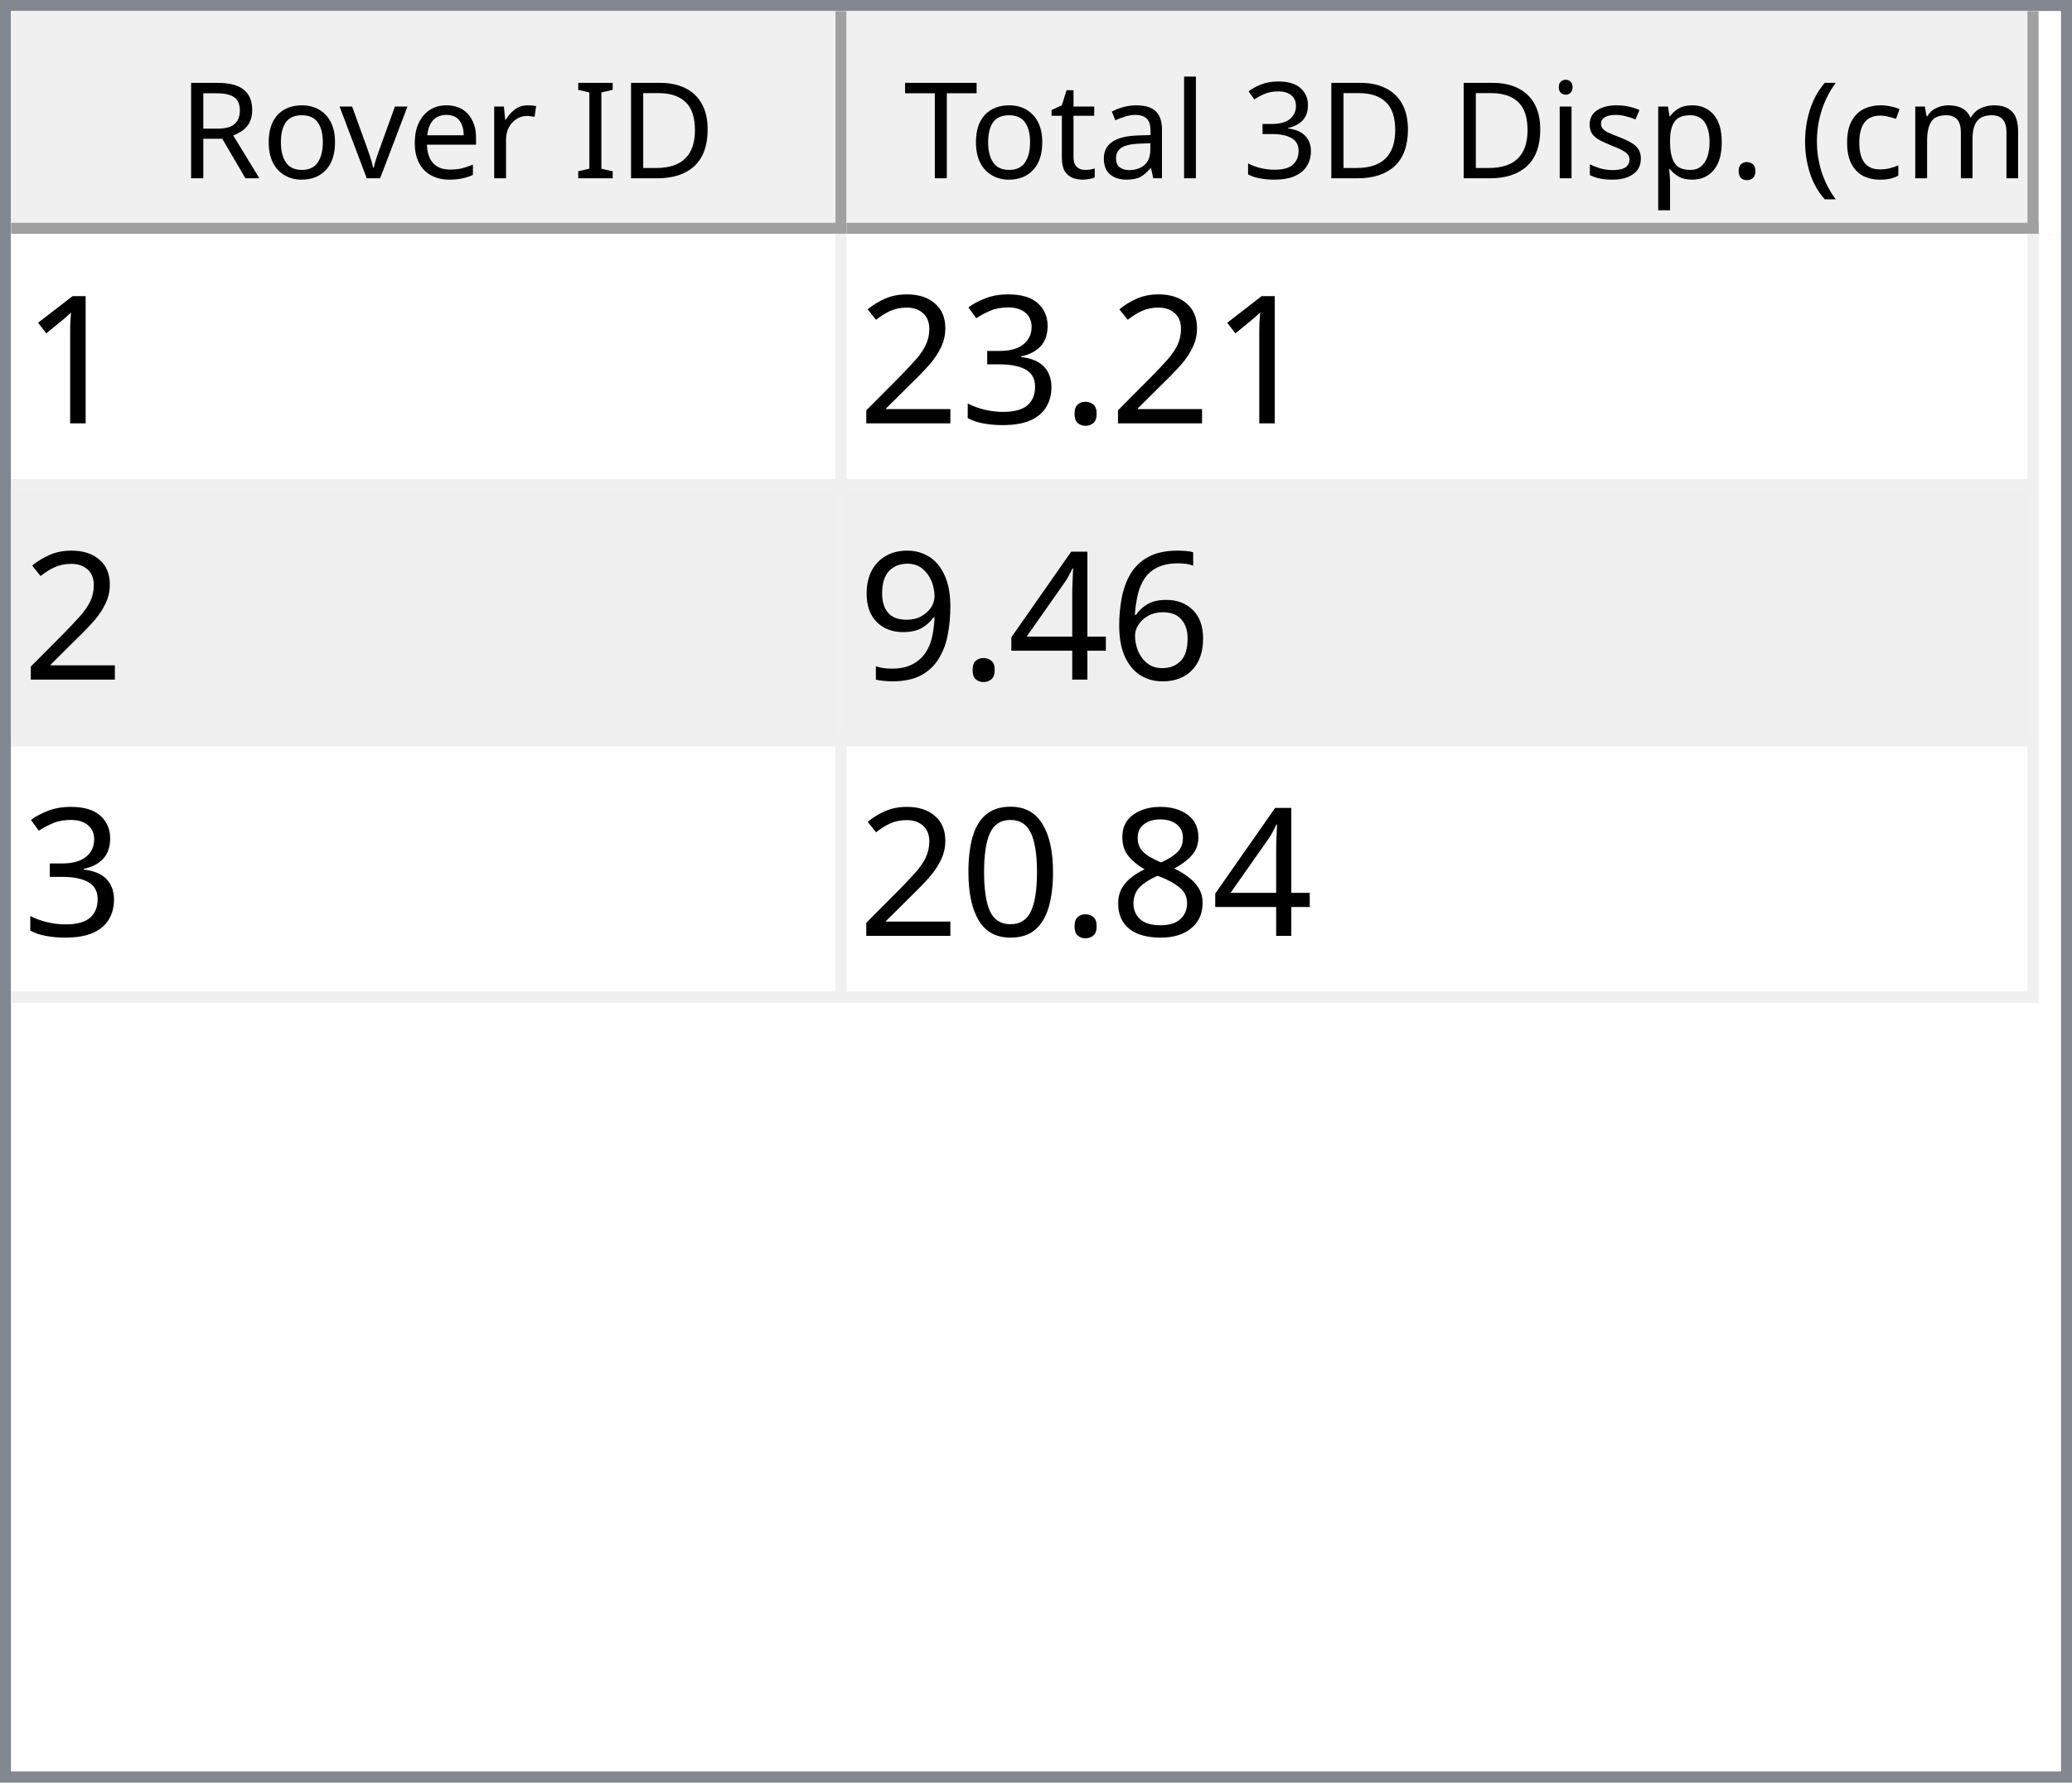
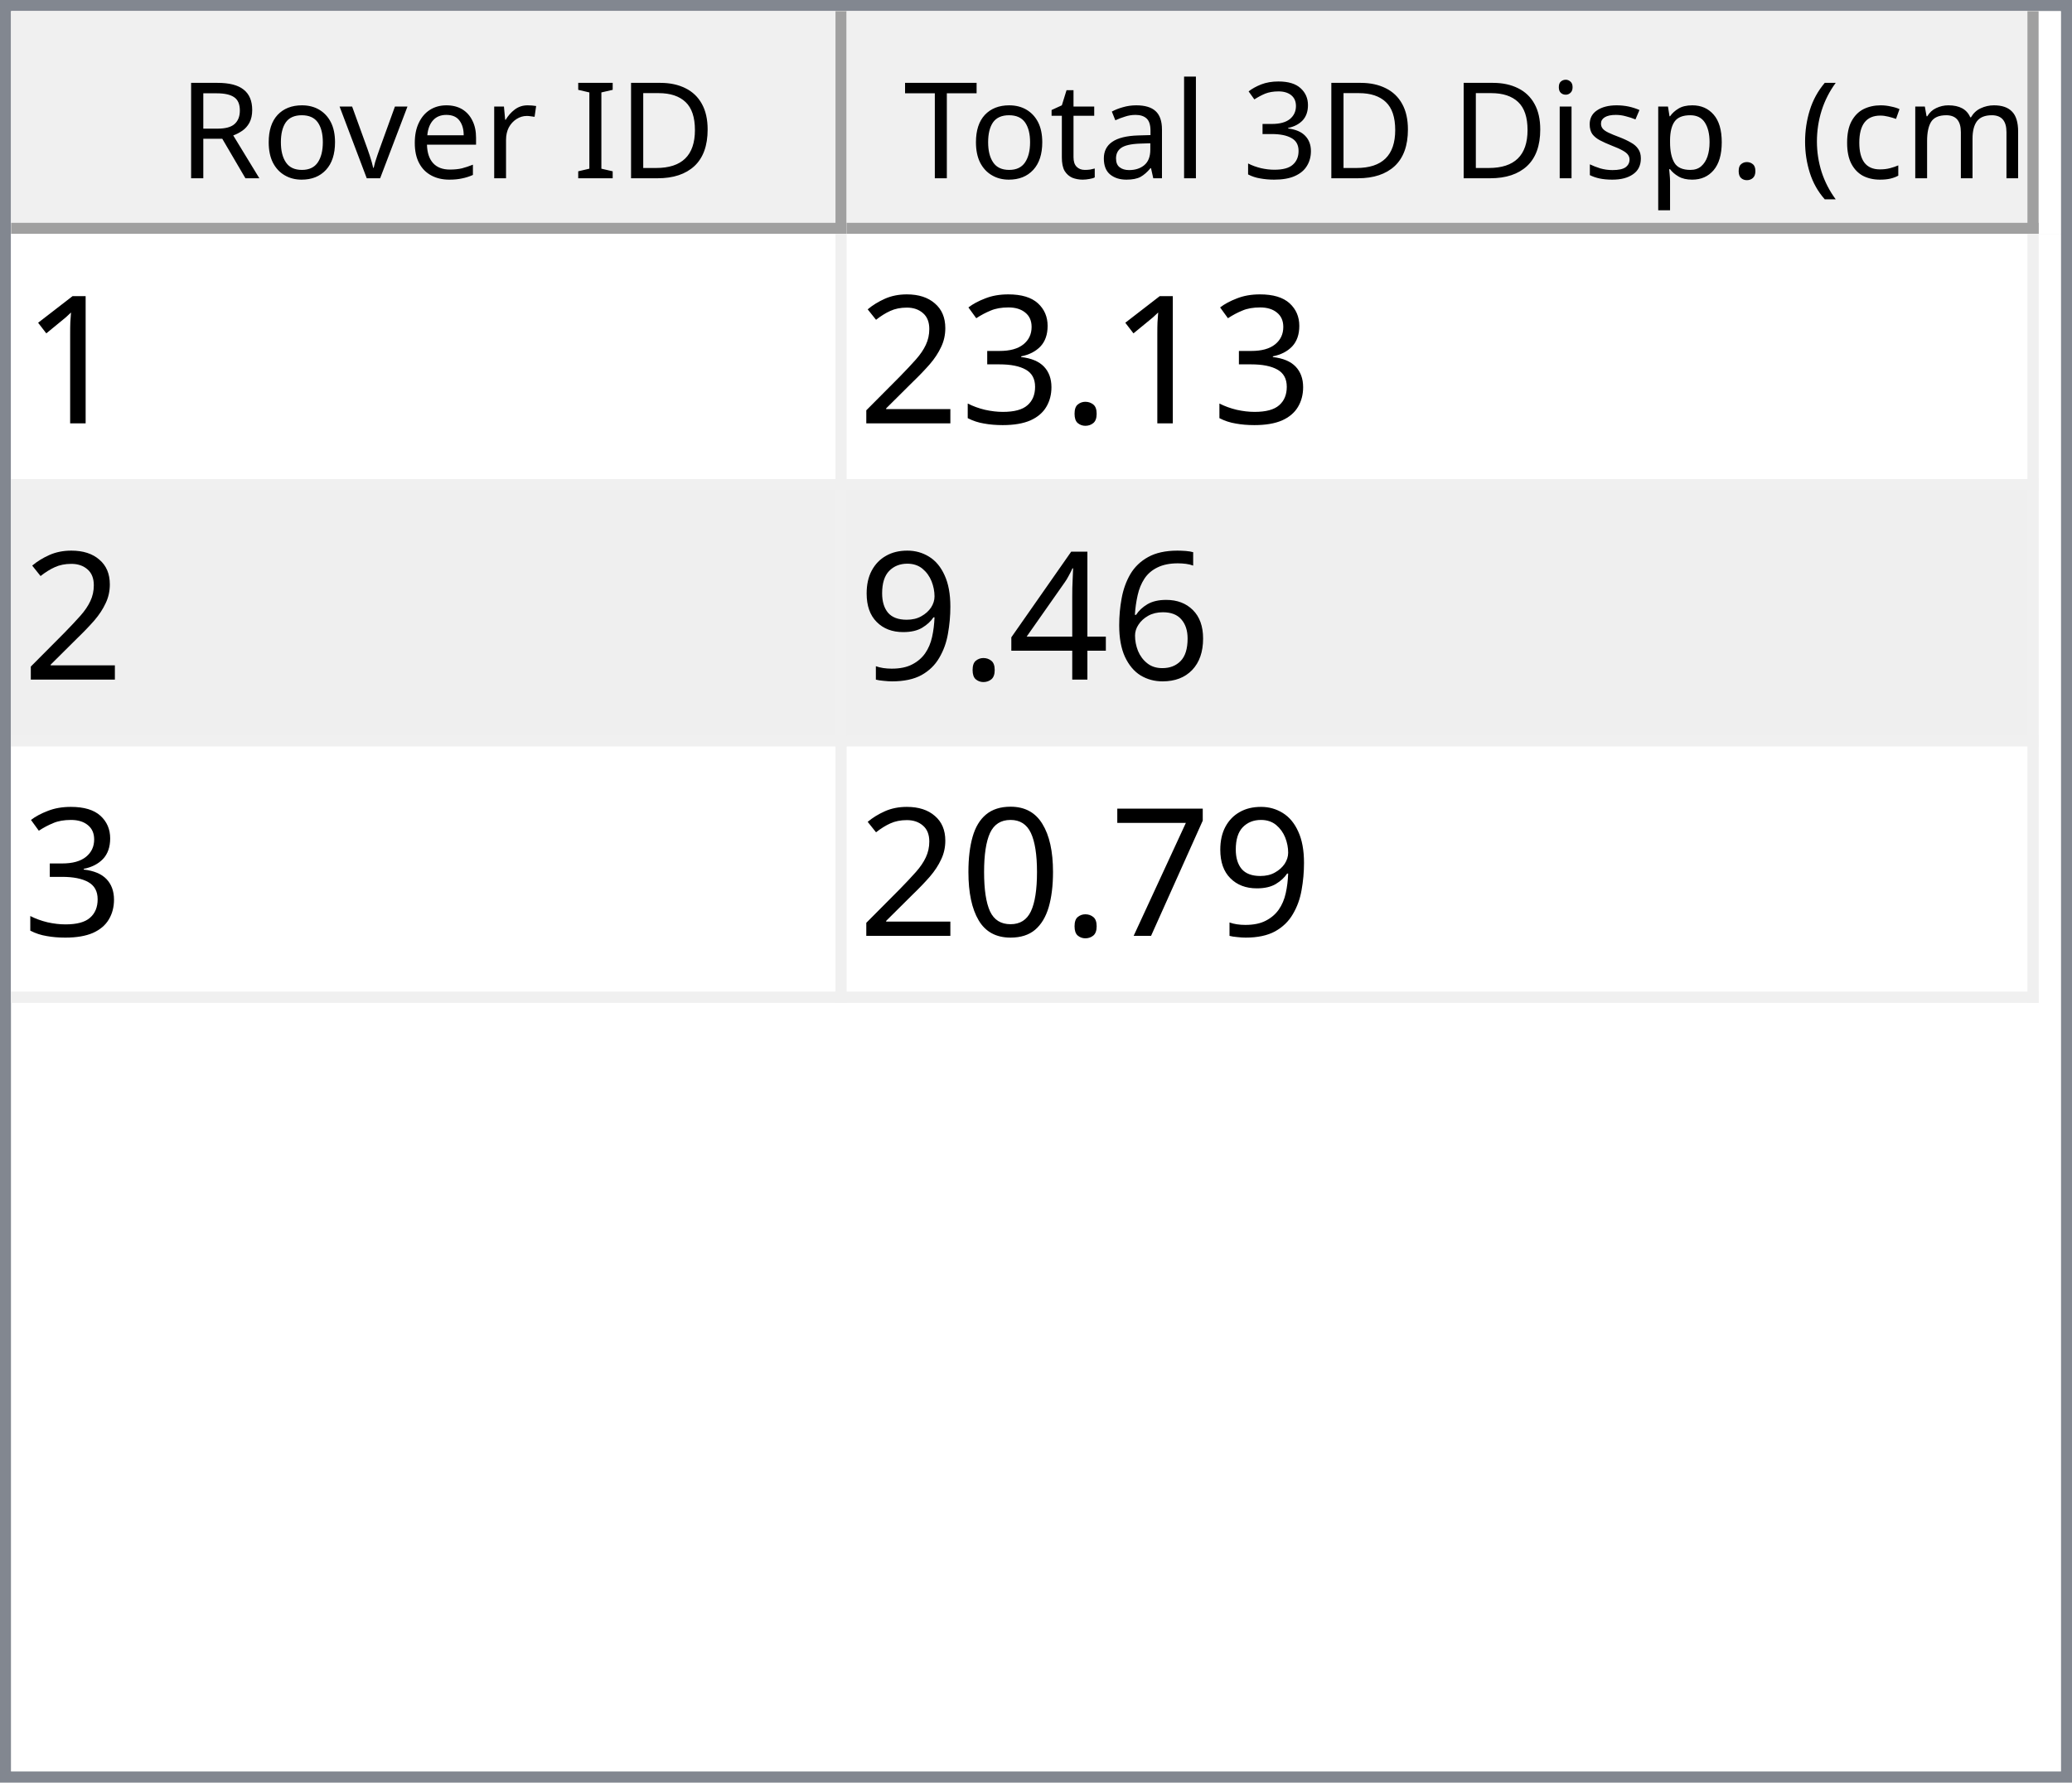
<svg xmlns="http://www.w3.org/2000/svg" style="fill-opacity:1; color-rendering:auto; color-interpolation:auto; text-rendering:auto; stroke:black; stroke-linecap:square; stroke-miterlimit:10; shape-rendering:auto; stroke-opacity:1; fill:black; stroke-dasharray:none; font-weight:normal; stroke-width:1; font-family:'Dialog'; font-style:normal; stroke-linejoin:miter; font-size:12px; stroke-dashoffset:0; image-rendering:auto;" width="186" height="160">
  <defs id="genericDefs" />
  <g>
    <defs id="defs1">
      <clipPath clipPathUnits="userSpaceOnUse" id="clipPath1">
        <path d="M0 0 L186 0 L186 160 L0 160 L0 0 Z" />
      </clipPath>
      <clipPath clipPathUnits="userSpaceOnUse" id="clipPath2">
        <path d="M0 0 L0 160 L186 160 L186 0 Z" />
      </clipPath>
      <clipPath clipPathUnits="userSpaceOnUse" id="clipPath3">
        <path d="M0 0 L0 20 L184 20 L184 0 Z" />
      </clipPath>
      <clipPath clipPathUnits="userSpaceOnUse" id="clipPath4">
        <path d="M0 0 L0 20 L75 20 L75 0 Z" />
      </clipPath>
      <clipPath clipPathUnits="userSpaceOnUse" id="clipPath5">
        <path d="M1 1 L1 19 L74 19 L74 1 Z" />
      </clipPath>
      <clipPath clipPathUnits="userSpaceOnUse" id="clipPath6">
        <path d="M0 0 L0 18 L73 18 L73 0 Z" />
      </clipPath>
      <clipPath clipPathUnits="userSpaceOnUse" id="clipPath7">
        <path d="M-0.5 -0.5 L-0.5 19.5 L74.5 19.5 L74.5 -0.5 Z" />
      </clipPath>
      <clipPath clipPathUnits="userSpaceOnUse" id="clipPath8">
        <path d="M0 0 L0 20 L107 20 L107 0 Z" />
      </clipPath>
      <clipPath clipPathUnits="userSpaceOnUse" id="clipPath9">
        <path d="M1 1 L1 19 L106 19 L106 1 Z" />
      </clipPath>
      <clipPath clipPathUnits="userSpaceOnUse" id="clipPath10">
        <path d="M0 0 L0 18 L105 18 L105 0 Z" />
      </clipPath>
      <clipPath clipPathUnits="userSpaceOnUse" id="clipPath11">
        <path d="M-0.5 -0.5 L-0.5 19.5 L106.5 19.5 L106.5 -0.5 Z" />
      </clipPath>
      <clipPath clipPathUnits="userSpaceOnUse" id="clipPath12">
        <path d="M0 0 L0 138 L184 138 L184 0 Z" />
      </clipPath>
      <clipPath clipPathUnits="userSpaceOnUse" id="clipPath13">
        <path d="M0 0 L0 69 L182 69 L182 0 Z" />
      </clipPath>
      <clipPath clipPathUnits="userSpaceOnUse" id="clipPath14">
        <path d="M-0.5 -0.5 L-0.5 68.5 L181.5 68.5 L181.5 -0.5 Z" />
      </clipPath>
      <clipPath clipPathUnits="userSpaceOnUse" id="clipPath15">
        <path d="M0 0 L0 22 L74 22 L74 0 Z" />
      </clipPath>
      <clipPath clipPathUnits="userSpaceOnUse" id="clipPath16">
        <path d="M0 0 L0 22 L106 22 L106 0 Z" />
      </clipPath>
      <font horiz-adv-x="64.551" id="font1">
        <font-face ascent="107.91" descent="25.098" units-per-em="100" style="font-style:normal; font-family:Segoe UI; font-weight:normal;" />
        <missing-glyph horiz-adv-x="64.551" d="M8.109 0 L8.109 68.266 L56.453 68.266 L56.453 0 L8.109 0 ZM15.328 7.234 L49.219 7.234 L49.219 61.031 L15.328 61.031 L15.328 7.234 Z" />
        <glyph unicode="D" horiz-adv-x="70.117" d="M9.188 0 L9.188 70.016 L28.516 70.016 Q65.531 70.016 65.531 35.891 Q65.531 19.672 55.25 9.836 Q44.969 0 27.734 0 L9.188 0 ZM17.391 62.594 L17.391 7.422 L27.828 7.422 Q41.609 7.422 49.273 14.797 Q56.938 22.172 56.938 35.688 Q56.938 62.594 28.328 62.594 L17.391 62.594 Z" />
        <glyph unicode="I" horiz-adv-x="26.611" d="M17.391 0 L9.188 0 L9.188 70.016 L17.391 70.016 L17.391 0 Z" />
        <glyph unicode=" " horiz-adv-x="27.393" d="" />
        <glyph unicode="r" horiz-adv-x="34.766" d="M34.188 41.891 Q32.078 43.5 28.125 43.5 Q23 43.5 19.555 38.672 Q16.109 33.844 16.109 25.484 L16.109 0 L8.109 0 L8.109 50 L16.109 50 L16.109 39.703 L16.312 39.703 Q18.016 44.969 21.531 47.922 Q25.047 50.875 29.391 50.875 Q32.516 50.875 34.188 50.203 L34.188 41.891 Z" />
        <glyph unicode="e" horiz-adv-x="52.295" d="M48.297 23 L12.984 23 Q13.188 14.656 17.484 10.109 Q21.781 5.562 29.297 5.562 Q37.75 5.562 44.828 11.141 L44.828 3.609 Q38.234 -1.172 27.391 -1.172 Q16.797 -1.172 10.742 5.641 Q4.688 12.453 4.688 24.812 Q4.688 36.469 11.305 43.82 Q17.922 51.172 27.734 51.172 Q37.547 51.172 42.922 44.828 Q48.297 38.484 48.297 27.203 L48.297 23 ZM40.094 29.781 Q40.047 36.719 36.75 40.578 Q33.453 44.438 27.594 44.438 Q21.922 44.438 17.969 40.383 Q14.016 36.328 13.094 29.781 L40.094 29.781 Z" />
        <glyph unicode="v" horiz-adv-x="47.9" d="M47.406 50 L27.484 0 L19.625 0 L0.688 50 L9.469 50 L22.172 13.672 Q23.578 9.672 23.922 6.688 L24.125 6.688 Q24.609 10.453 25.688 13.484 L38.969 50 L47.406 50 Z" />
        <glyph unicode="o" horiz-adv-x="58.594" d="M29 -1.172 Q17.922 -1.172 11.305 5.836 Q4.688 12.844 4.688 24.422 Q4.688 37.016 11.57 44.094 Q18.453 51.172 30.172 51.172 Q41.359 51.172 47.633 44.289 Q53.906 37.406 53.906 25.203 Q53.906 13.234 47.141 6.031 Q40.375 -1.172 29 -1.172 ZM29.594 44.438 Q21.875 44.438 17.383 39.188 Q12.891 33.938 12.891 24.703 Q12.891 15.828 17.43 10.695 Q21.969 5.562 29.594 5.562 Q37.359 5.562 41.531 10.594 Q45.703 15.625 45.703 24.906 Q45.703 34.281 41.531 39.359 Q37.359 44.438 29.594 44.438 Z" />
        <glyph unicode="R" horiz-adv-x="59.814" d="M59.375 0 L49.609 0 L37.891 19.625 Q36.281 22.359 34.766 24.289 Q33.25 26.219 31.664 27.438 Q30.078 28.656 28.25 29.219 Q26.422 29.781 24.125 29.781 L17.391 29.781 L17.391 0 L9.188 0 L9.188 70.016 L30.078 70.016 Q34.672 70.016 38.555 68.867 Q42.438 67.719 45.289 65.375 Q48.141 63.031 49.758 59.547 Q51.375 56.062 51.375 51.375 Q51.375 47.703 50.273 44.656 Q49.172 41.609 47.148 39.211 Q45.125 36.812 42.266 35.133 Q39.406 33.453 35.844 32.516 L35.844 32.328 Q37.594 31.547 38.891 30.547 Q40.188 29.547 41.359 28.18 Q42.531 26.812 43.68 25.078 Q44.828 23.344 46.234 21.047 L59.375 0 ZM17.391 62.594 L17.391 37.203 L28.516 37.203 Q31.594 37.203 34.203 38.133 Q36.812 39.062 38.719 40.797 Q40.625 42.531 41.703 45.047 Q42.781 47.562 42.781 50.688 Q42.781 56.297 39.141 59.445 Q35.5 62.594 28.609 62.594 L17.391 62.594 Z" />
        <glyph unicode=")" horiz-adv-x="30.176" d="M8.297 -15.922 L1.172 -15.922 Q16.406 2.344 16.406 26.812 Q16.406 51.469 1.078 70.016 L8.297 70.016 Q23.531 52.156 23.531 26.703 Q23.531 1.375 8.297 -15.922 Z" />
        <glyph unicode="m" horiz-adv-x="86.133" d="M79.109 0 L71.094 0 L71.094 28.719 Q71.094 37.016 68.531 40.727 Q65.969 44.438 59.906 44.438 Q54.781 44.438 51.195 39.75 Q47.609 35.062 47.609 28.516 L47.609 0 L39.594 0 L39.594 29.688 Q39.594 44.438 28.219 44.438 Q22.953 44.438 19.531 40.016 Q16.109 35.594 16.109 28.516 L16.109 0 L8.109 0 L8.109 50 L16.109 50 L16.109 42.094 L16.312 42.094 Q21.625 51.172 31.844 51.172 Q36.969 51.172 40.773 48.312 Q44.578 45.453 46 40.828 Q51.562 51.172 62.594 51.172 Q79.109 51.172 79.109 30.812 L79.109 0 Z" />
        <glyph unicode="c" horiz-adv-x="46.191" d="M42.188 2.297 Q36.422 -1.172 28.516 -1.172 Q17.828 -1.172 11.258 5.789 Q4.688 12.75 4.688 23.828 Q4.688 36.188 11.766 43.68 Q18.844 51.172 30.672 51.172 Q37.25 51.172 42.281 48.734 L42.281 40.531 Q36.719 44.438 30.375 44.438 Q22.703 44.438 17.797 38.945 Q12.891 33.453 12.891 24.516 Q12.891 15.719 17.508 10.641 Q22.125 5.562 29.891 5.562 Q36.422 5.562 42.188 9.906 L42.188 2.297 Z" />
        <glyph unicode="(" horiz-adv-x="30.176" d="M29.109 -15.922 L21.969 -15.922 Q6.844 1.375 6.844 26.703 Q6.844 52.156 21.969 70.016 L29.203 70.016 Q13.875 51.469 13.875 26.812 Q13.875 2.344 29.109 -15.922 Z" />
        <glyph unicode="." horiz-adv-x="21.68" d="M10.891 -1.078 Q8.641 -1.078 7.055 0.539 Q5.469 2.156 5.469 4.391 Q5.469 6.641 7.055 8.273 Q8.641 9.906 10.891 9.906 Q13.188 9.906 14.797 8.273 Q16.406 6.641 16.406 4.391 Q16.406 2.156 14.797 0.539 Q13.188 -1.078 10.891 -1.078 Z" />
        <glyph unicode="p" horiz-adv-x="58.789" d="M16.312 7.234 L16.109 7.234 L16.109 -23 L8.109 -23 L8.109 50 L16.109 50 L16.109 41.219 L16.312 41.219 Q22.219 51.172 33.594 51.172 Q43.266 51.172 48.688 44.461 Q54.109 37.75 54.109 26.469 Q54.109 13.922 48 6.375 Q41.891 -1.172 31.297 -1.172 Q21.578 -1.172 16.312 7.234 ZM16.109 27.391 L16.109 20.406 Q16.109 14.203 20.141 9.883 Q24.172 5.562 30.375 5.562 Q37.641 5.562 41.773 11.133 Q45.906 16.703 45.906 26.609 Q45.906 34.969 42.047 39.703 Q38.188 44.438 31.594 44.438 Q24.609 44.438 20.359 39.578 Q16.109 34.719 16.109 27.391 Z" />
        <glyph unicode="s" horiz-adv-x="42.432" d="M5.078 1.812 L5.078 10.406 Q11.625 5.562 19.484 5.562 Q30.031 5.562 30.031 12.594 Q30.031 14.594 29.125 15.992 Q28.219 17.391 26.68 18.461 Q25.141 19.531 23.07 20.383 Q21 21.234 18.609 22.172 Q15.281 23.484 12.766 24.828 Q10.25 26.172 8.57 27.859 Q6.891 29.547 6.031 31.695 Q5.172 33.844 5.172 36.719 Q5.172 40.234 6.789 42.945 Q8.406 45.656 11.086 47.484 Q13.766 49.312 17.211 50.242 Q20.656 51.172 24.312 51.172 Q30.812 51.172 35.938 48.922 L35.938 40.828 Q30.422 44.438 23.25 44.438 Q21 44.438 19.195 43.922 Q17.391 43.406 16.094 42.477 Q14.797 41.547 14.086 40.258 Q13.375 38.969 13.375 37.406 Q13.375 35.453 14.086 34.133 Q14.797 32.812 16.164 31.789 Q17.531 30.766 19.484 29.938 Q21.438 29.109 23.922 28.125 Q27.25 26.859 29.883 25.516 Q32.516 24.172 34.375 22.484 Q36.234 20.797 37.234 18.602 Q38.234 16.406 38.234 13.375 Q38.234 9.672 36.602 6.938 Q34.969 4.203 32.234 2.398 Q29.5 0.594 25.93 -0.289 Q22.359 -1.172 18.453 -1.172 Q10.75 -1.172 5.078 1.812 Z" />
        <glyph unicode="i" horiz-adv-x="24.219" d="M12.203 62.703 Q10.062 62.703 8.547 64.164 Q7.031 65.625 7.031 67.875 Q7.031 70.125 8.547 71.609 Q10.062 73.094 12.203 73.094 Q14.406 73.094 15.945 71.609 Q17.484 70.125 17.484 67.875 Q17.484 65.719 15.945 64.211 Q14.406 62.703 12.203 62.703 ZM16.109 0 L8.109 0 L8.109 50 L16.109 50 L16.109 0 Z" />
        <glyph unicode="3" horiz-adv-x="53.906" d="M46.531 19.828 Q46.531 15.094 44.75 11.211 Q42.969 7.328 39.719 4.57 Q36.469 1.812 31.93 0.297 Q27.391 -1.219 21.922 -1.219 Q11.922 -1.219 6 2.594 L6 11.188 Q13.094 5.609 22.219 5.609 Q25.875 5.609 28.828 6.539 Q31.781 7.469 33.906 9.227 Q36.031 10.984 37.18 13.477 Q38.328 15.969 38.328 19.094 Q38.328 32.812 18.797 32.812 L12.984 32.812 L12.984 39.594 L18.5 39.594 Q35.797 39.594 35.797 52.484 Q35.797 64.406 22.609 64.406 Q15.188 64.406 8.688 59.422 L8.688 67.188 Q15.375 71.188 24.609 71.188 Q29 71.188 32.57 69.969 Q36.141 68.75 38.68 66.555 Q41.219 64.359 42.609 61.281 Q44 58.203 44 54.5 Q44 40.672 30.031 36.719 L30.031 36.531 Q33.594 36.141 36.625 34.797 Q39.656 33.453 41.852 31.305 Q44.047 29.156 45.289 26.25 Q46.531 23.344 46.531 19.828 Z" />
        <glyph unicode="l" horiz-adv-x="24.219" d="M16.109 0 L8.109 0 L8.109 74.031 L16.109 74.031 L16.109 0 Z" />
        <glyph unicode="a" horiz-adv-x="50.879" d="M43.891 0 L35.891 0 L35.891 7.812 L35.688 7.812 Q30.469 -1.172 20.312 -1.172 Q12.844 -1.172 8.617 2.781 Q4.391 6.734 4.391 13.281 Q4.391 27.297 20.906 29.594 L35.891 31.688 Q35.891 44.438 25.594 44.438 Q16.547 44.438 9.281 38.281 L9.281 46.484 Q16.656 51.172 26.266 51.172 Q43.891 51.172 43.891 32.516 L43.891 0 ZM35.891 25.297 L23.828 23.641 Q18.266 22.859 15.43 20.875 Q12.594 18.891 12.594 13.875 Q12.594 10.203 15.211 7.883 Q17.828 5.562 22.172 5.562 Q28.125 5.562 32.008 9.742 Q35.891 13.922 35.891 20.312 L35.891 25.297 Z" />
        <glyph unicode="t" horiz-adv-x="33.887" d="M31.297 0.484 Q28.469 -1.078 23.828 -1.078 Q10.688 -1.078 10.688 13.578 L10.688 43.172 L2.094 43.172 L2.094 50 L10.688 50 L10.688 62.203 L18.703 64.797 L18.703 50 L31.297 50 L31.297 43.172 L18.703 43.172 L18.703 14.984 Q18.703 9.969 20.414 7.82 Q22.125 5.672 26.078 5.672 Q29.109 5.672 31.297 7.328 L31.297 0.484 Z" />
        <glyph unicode="T" horiz-adv-x="52.393" d="M50.594 62.594 L30.375 62.594 L30.375 0 L22.172 0 L22.172 62.594 L2 62.594 L2 70.016 L50.594 70.016 L50.594 62.594 Z" />
      </font>
      <font horiz-adv-x="75.0" id="font2">
        <font-face ascent="100.537" descent="21.973" units-per-em="100" style="font-style:normal; font-family:sans-serif; font-weight:normal;" />
        <missing-glyph horiz-adv-x="75.0" d="M12.5 0 L12.5 62.5 L62.5 62.5 L62.5 0 L12.5 0 ZM14.062 1.562 L60.938 1.562 L60.938 60.938 L14.062 60.938 L14.062 1.562 Z" />
        <glyph unicode="1" horiz-adv-x="55.615" d="M37.25 0 L28.469 0 L28.469 56 Q25.297 52.984 20.141 49.953 Q14.984 46.922 10.891 45.406 L10.891 53.906 Q18.266 57.375 23.781 62.305 Q29.297 67.234 31.594 71.875 L37.25 71.875 L37.25 0 Z" />
        <glyph unicode="." horiz-adv-x="27.783" d="M9.078 0 L9.078 10.016 L19.094 10.016 L19.094 0 L9.078 0 Z" />
        <glyph unicode="3" horiz-adv-x="55.615" d="M4.203 18.891 L12.984 20.062 Q14.5 12.594 18.141 9.297 Q21.781 6 27 6 Q33.203 6 37.477 10.297 Q41.75 14.594 41.75 20.953 Q41.75 27 37.797 30.93 Q33.844 34.859 27.734 34.859 Q25.25 34.859 21.531 33.891 L22.516 41.609 Q23.391 41.5 23.922 41.5 Q29.547 41.5 34.039 44.43 Q38.531 47.359 38.531 53.469 Q38.531 58.297 35.258 61.477 Q31.984 64.656 26.812 64.656 Q21.688 64.656 18.266 61.43 Q14.844 58.203 13.875 51.766 L5.078 53.328 Q6.688 62.156 12.398 67.016 Q18.109 71.875 26.609 71.875 Q32.469 71.875 37.398 69.359 Q42.328 66.844 44.945 62.5 Q47.562 58.156 47.562 53.266 Q47.562 48.641 45.07 44.828 Q42.578 41.016 37.703 38.766 Q44.047 37.312 47.562 32.695 Q51.078 28.078 51.078 21.141 Q51.078 11.766 44.242 5.25 Q37.406 -1.266 26.953 -1.266 Q17.531 -1.266 11.305 4.352 Q5.078 9.969 4.203 18.891 Z" />
        <glyph unicode="2" horiz-adv-x="55.615" d="M50.344 8.453 L50.344 0 L3.031 0 Q2.938 3.172 4.047 6.109 Q5.859 10.938 9.836 15.625 Q13.812 20.312 21.344 26.469 Q33.016 36.031 37.117 41.625 Q41.219 47.219 41.219 52.203 Q41.219 57.422 37.477 61.008 Q33.734 64.594 27.734 64.594 Q21.391 64.594 17.578 60.789 Q13.766 56.984 13.719 50.25 L4.688 51.172 Q5.609 61.281 11.664 66.578 Q17.719 71.875 27.938 71.875 Q38.234 71.875 44.242 66.164 Q50.25 60.453 50.25 52 Q50.25 47.703 48.492 43.555 Q46.734 39.406 42.656 34.812 Q38.578 30.219 29.109 22.219 Q21.188 15.578 18.945 13.211 Q16.703 10.844 15.234 8.453 L50.344 8.453 Z" />
        <glyph unicode="6" horiz-adv-x="55.615" d="M49.75 54.047 L41.016 53.375 Q39.844 58.547 37.703 60.891 Q34.125 64.656 28.906 64.656 Q24.703 64.656 21.531 62.312 Q17.391 59.281 14.992 53.469 Q12.594 47.656 12.5 36.922 Q15.672 41.75 20.266 44.094 Q24.859 46.438 29.891 46.438 Q38.672 46.438 44.852 39.969 Q51.031 33.5 51.031 23.25 Q51.031 16.5 48.125 10.719 Q45.219 4.938 40.141 1.859 Q35.062 -1.219 28.609 -1.219 Q17.625 -1.219 10.695 6.859 Q3.766 14.938 3.766 33.5 Q3.766 54.25 11.422 63.672 Q18.109 71.875 29.438 71.875 Q37.891 71.875 43.289 67.141 Q48.688 62.406 49.75 54.047 ZM13.875 23.188 Q13.875 18.656 15.797 14.508 Q17.719 10.359 21.188 8.18 Q24.656 6 28.469 6 Q34.031 6 38.039 10.492 Q42.047 14.984 42.047 22.703 Q42.047 30.125 38.086 34.398 Q34.125 38.672 28.125 38.672 Q22.172 38.672 18.023 34.398 Q13.875 30.125 13.875 23.188 Z" />
        <glyph unicode="4" horiz-adv-x="55.615" d="M32.328 0 L32.328 17.141 L1.266 17.141 L1.266 25.203 L33.938 71.578 L41.109 71.578 L41.109 25.203 L50.781 25.203 L50.781 17.141 L41.109 17.141 L41.109 0 L32.328 0 ZM32.328 25.203 L32.328 57.469 L9.906 25.203 L32.328 25.203 Z" />
        <glyph unicode="9" horiz-adv-x="55.615" d="M5.469 16.547 L13.922 17.328 Q14.984 11.375 18.016 8.688 Q21.047 6 25.781 6 Q29.828 6 32.883 7.859 Q35.938 9.719 37.891 12.82 Q39.844 15.922 41.164 21.195 Q42.484 26.469 42.484 31.938 Q42.484 32.516 42.438 33.688 Q39.797 29.5 35.234 26.883 Q30.672 24.266 25.344 24.266 Q16.453 24.266 10.305 30.711 Q4.156 37.156 4.156 47.703 Q4.156 58.594 10.578 65.234 Q17 71.875 26.656 71.875 Q33.641 71.875 39.43 68.117 Q45.219 64.359 48.219 57.398 Q51.219 50.438 51.219 37.25 Q51.219 23.531 48.242 15.406 Q45.266 7.281 39.383 3.031 Q33.5 -1.219 25.594 -1.219 Q17.188 -1.219 11.867 3.445 Q6.547 8.109 5.469 16.547 ZM41.453 48.141 Q41.453 55.719 37.43 60.156 Q33.406 64.594 27.734 64.594 Q21.875 64.594 17.531 59.812 Q13.188 55.031 13.188 47.406 Q13.188 40.578 17.312 36.305 Q21.438 32.031 27.484 32.031 Q33.594 32.031 37.523 36.305 Q41.453 40.578 41.453 48.141 Z" />
-         <glyph unicode="8" horiz-adv-x="55.615" d="M17.672 38.812 Q12.203 40.828 9.57 44.539 Q6.938 48.25 6.938 53.422 Q6.938 61.234 12.555 66.555 Q18.172 71.875 27.484 71.875 Q36.859 71.875 42.578 66.43 Q48.297 60.984 48.297 53.172 Q48.297 48.188 45.68 44.508 Q43.062 40.828 37.75 38.812 Q44.344 36.672 47.781 31.883 Q51.219 27.094 51.219 20.453 Q51.219 11.281 44.727 5.031 Q38.234 -1.219 27.641 -1.219 Q17.047 -1.219 10.547 5.055 Q4.047 11.328 4.047 20.703 Q4.047 27.688 7.594 32.398 Q11.141 37.109 17.672 38.812 ZM15.922 53.719 Q15.922 48.641 19.195 45.414 Q22.469 42.188 27.688 42.188 Q32.766 42.188 36.016 45.383 Q39.266 48.578 39.266 53.219 Q39.266 58.062 35.914 61.359 Q32.562 64.656 27.594 64.656 Q22.562 64.656 19.242 61.43 Q15.922 58.203 15.922 53.719 ZM13.094 20.656 Q13.094 16.891 14.875 13.375 Q16.656 9.859 20.172 7.93 Q23.688 6 27.734 6 Q34.031 6 38.133 10.055 Q42.234 14.109 42.234 20.359 Q42.234 26.703 38.016 30.859 Q33.797 35.016 27.438 35.016 Q21.234 35.016 17.164 30.914 Q13.094 26.812 13.094 20.656 Z" />
+         <glyph unicode="7" horiz-adv-x="55.615" d="M4.734 62.203 L4.734 70.656 L51.078 70.656 L51.078 63.812 Q44.234 56.547 37.523 44.484 Q30.812 32.422 27.156 19.672 Q24.516 10.688 23.781 0 L14.75 0 Q14.891 8.453 18.062 20.414 Q21.234 32.375 27.172 43.484 Q33.109 54.594 39.797 62.203 L4.734 62.203 Z" />
        <glyph unicode="0" horiz-adv-x="55.615" d="M4.156 35.297 Q4.156 48 6.766 55.742 Q9.375 63.484 14.523 67.68 Q19.672 71.875 27.484 71.875 Q33.25 71.875 37.594 69.555 Q41.938 67.234 44.773 62.867 Q47.609 58.5 49.219 52.227 Q50.828 45.953 50.828 35.297 Q50.828 22.703 48.242 14.969 Q45.656 7.234 40.508 3.008 Q35.359 -1.219 27.484 -1.219 Q17.141 -1.219 11.234 6.203 Q4.156 15.141 4.156 35.297 ZM13.188 35.297 Q13.188 17.672 17.312 11.836 Q21.438 6 27.484 6 Q33.547 6 37.672 11.859 Q41.797 17.719 41.797 35.297 Q41.797 52.984 37.672 58.789 Q33.547 64.594 27.391 64.594 Q21.344 64.594 17.719 59.469 Q13.188 52.938 13.188 35.297 Z" />
      </font>
    </defs>
    <g style="fill:white; stroke:white;">
      <rect x="0" y="0" width="186" style="clip-path:url(#clipPath1); stroke:none;" height="160" />
    </g>
    <g style="fill:white; text-rendering:optimizeSpeed; color-rendering:optimizeSpeed; image-rendering:optimizeSpeed; shape-rendering:crispEdges; stroke:white; color-interpolation:sRGB;">
      <rect x="0" width="186" height="160" y="0" style="stroke:none;" />
      <path style="stroke:none;" d="M0 160 L186 160 L186 0 L0 0 Z" />
    </g>
    <g style="fill:rgb(240,240,240); font-family:'Segoe UI'; stroke:rgb(240,240,240);">
      <rect x="0" y="0" width="186" style="clip-path:url(#clipPath2); stroke:none;" height="160" />
    </g>
    <g style="fill:rgb(130,135,144); font-family:'Segoe UI'; stroke:rgb(130,135,144);">
      <path d="M0 0 L186 0 L186 160 L0 160 L0 0 ZM1 1 L185 1 L185 159 L1 159 L1 1 Z" style="fill-rule:evenodd; clip-path:url(#clipPath2); stroke:none;" />
    </g>
    <g style="fill:white; font-family:'Segoe UI'; stroke:white;" transform="translate(1,1)">
      <rect x="0" y="0" width="184" style="clip-path:url(#clipPath3); stroke:none;" height="20" />
    </g>
    <g style="fill:rgb(240,240,240); font-family:'Segoe UI'; stroke:rgb(240,240,240);" transform="translate(1,1)">
      <rect x="0" y="0" width="75" style="clip-path:url(#clipPath4); stroke:none;" height="20" />
    </g>
    <g style="font-family:'Segoe UI';" transform="translate(2,2)">
      <text x="14" xml:space="preserve" y="14" style="clip-path:url(#clipPath6); stroke:none;">Rover ID</text>
    </g>
    <g style="fill:rgb(160,160,160); font-family:'Segoe UI'; stroke:rgb(160,160,160); stroke-linejoin:bevel;" transform="translate(1.5,1.5)">
      <line x1="74" x2="74" y1="0" style="fill:none; clip-path:url(#clipPath7);" y2="19" />
    </g>
    <g style="fill:rgb(160,160,160); font-family:'Segoe UI'; stroke:rgb(160,160,160); stroke-linejoin:bevel;" transform="matrix(1,0,0,1,1,1) translate(0.5,0.5)">
      <line x1="0" x2="74" y1="19" style="fill:none; clip-path:url(#clipPath7);" y2="19" />
    </g>
    <g style="fill:rgb(240,240,240); font-family:'Segoe UI'; stroke:rgb(240,240,240);" transform="translate(76,1)">
      <rect x="0" y="0" width="107" style="clip-path:url(#clipPath8); stroke:none;" height="20" />
    </g>
    <g style="font-family:'Segoe UI';" transform="translate(77,2)">
      <text x="1" xml:space="preserve" y="14" style="clip-path:url(#clipPath10); stroke:none;"> Total 3D Disp. (cm)</text>
    </g>
    <g style="fill:rgb(160,160,160); font-family:'Segoe UI'; stroke:rgb(160,160,160); stroke-linejoin:bevel;" transform="translate(76.5,1.5)">
      <line x1="106" x2="106" y1="0" style="fill:none; clip-path:url(#clipPath11);" y2="19" />
    </g>
    <g style="fill:rgb(160,160,160); font-family:'Segoe UI'; stroke:rgb(160,160,160); stroke-linejoin:bevel;" transform="matrix(1,0,0,1,76,1) translate(0.5,0.5)">
      <line x1="0" x2="106" y1="19" style="fill:none; clip-path:url(#clipPath11);" y2="19" />
    </g>
    <g style="fill:white; font-family:'Segoe UI'; stroke:white;" transform="translate(1,21)">
      <rect x="0" y="0" width="184" style="clip-path:url(#clipPath12); stroke:none;" height="138" />
    </g>
    <g style="fill:rgb(240,240,240); font-size:16px; font-family:sans-serif; stroke:rgb(240,240,240);" transform="translate(1,21)">
      <rect x="0" y="0" width="182" style="clip-path:url(#clipPath13); stroke:none;" height="69" />
      <line transform="translate(0.5,0.5)" x1="0" x2="181" y1="22" style="clip-path:url(#clipPath14); fill:none; stroke-linejoin:bevel;" y2="22" />
    </g>
    <g transform="matrix(1,0,0,1,1,21) translate(0.5,0.5)" style="fill:rgb(240,240,240); font-size:16px; font-family:sans-serif; stroke:rgb(240,240,240); stroke-linejoin:bevel;">
      <line x1="0" x2="181" y1="45" style="fill:none; clip-path:url(#clipPath14);" y2="45" />
    </g>
    <g transform="matrix(1,0,0,1,1,21) translate(0.5,0.5)" style="fill:rgb(240,240,240); font-size:16px; font-family:sans-serif; stroke:rgb(240,240,240); stroke-linejoin:bevel;">
      <line x1="0" x2="181" y1="68" style="fill:none; clip-path:url(#clipPath14);" y2="68" />
    </g>
    <g transform="matrix(1,0,0,1,1,21) translate(0.5,0.5)" style="fill:rgb(240,240,240); font-size:16px; font-family:sans-serif; stroke:rgb(240,240,240); stroke-linejoin:bevel;">
      <line x1="74" x2="74" y1="0" style="fill:none; clip-path:url(#clipPath14);" y2="68" />
    </g>
    <g transform="matrix(1,0,0,1,1,21) translate(0.5,0.5)" style="fill:rgb(240,240,240); font-size:16px; font-family:sans-serif; stroke:rgb(240,240,240); stroke-linejoin:bevel;">
      <line x1="181" x2="181" y1="0" style="fill:none; clip-path:url(#clipPath14);" y2="68" />
    </g>
    <g style="fill:white; font-size:16px; font-family:sans-serif; stroke:white;" transform="matrix(1,0,0,1,1,21)">
      <rect x="0" y="0" width="74" style="clip-path:url(#clipPath15); stroke:none;" height="22" />
      <text x="1" y="17" style="fill:black; clip-path:url(#clipPath15); stroke:none;" xml:space="preserve">1</text>
    </g>
    <g style="fill:white; font-size:16px; font-family:sans-serif; stroke:white;" transform="matrix(1,0,0,1,1,21) translate(75,0)">
      <rect x="0" y="0" width="106" style="clip-path:url(#clipPath16); stroke:none;" height="22" />
-       <text x="1" y="17" style="fill:black; clip-path:url(#clipPath16); stroke:none;" xml:space="preserve">23.21</text>
+       <text x="1" y="17" style="fill:black; clip-path:url(#clipPath16); stroke:none;" xml:space="preserve">23.13</text>
    </g>
    <g style="fill:rgb(239,239,239); font-size:16px; font-family:sans-serif; stroke:rgb(239,239,239);" transform="matrix(1,0,0,1,1,21) translate(0,23)">
      <rect x="0" y="0" width="74" style="clip-path:url(#clipPath15); stroke:none;" height="22" />
      <text x="1" y="17" style="fill:black; clip-path:url(#clipPath15); stroke:none;" xml:space="preserve">2</text>
    </g>
    <g style="fill:rgb(239,239,239); font-size:16px; font-family:sans-serif; stroke:rgb(239,239,239);" transform="matrix(1,0,0,1,1,21) translate(75,23)">
      <rect x="0" y="0" width="106" style="clip-path:url(#clipPath16); stroke:none;" height="22" />
      <text x="1" y="17" style="fill:black; clip-path:url(#clipPath16); stroke:none;" xml:space="preserve">9.46</text>
    </g>
    <g style="fill:white; font-size:16px; font-family:sans-serif; stroke:white;" transform="matrix(1,0,0,1,1,21) translate(0,46)">
      <rect x="0" y="0" width="74" style="clip-path:url(#clipPath15); stroke:none;" height="22" />
      <text x="1" y="17" style="fill:black; clip-path:url(#clipPath15); stroke:none;" xml:space="preserve">3</text>
    </g>
    <g style="fill:white; font-size:16px; font-family:sans-serif; stroke:white;" transform="matrix(1,0,0,1,1,21) translate(75,46)">
      <rect x="0" y="0" width="106" style="clip-path:url(#clipPath16); stroke:none;" height="22" />
-       <text x="1" y="17" style="fill:black; clip-path:url(#clipPath16); stroke:none;" xml:space="preserve">20.84</text>
+       <text x="1" y="17" style="fill:black; clip-path:url(#clipPath16); stroke:none;" xml:space="preserve">20.79</text>
    </g>
  </g>
</svg>
